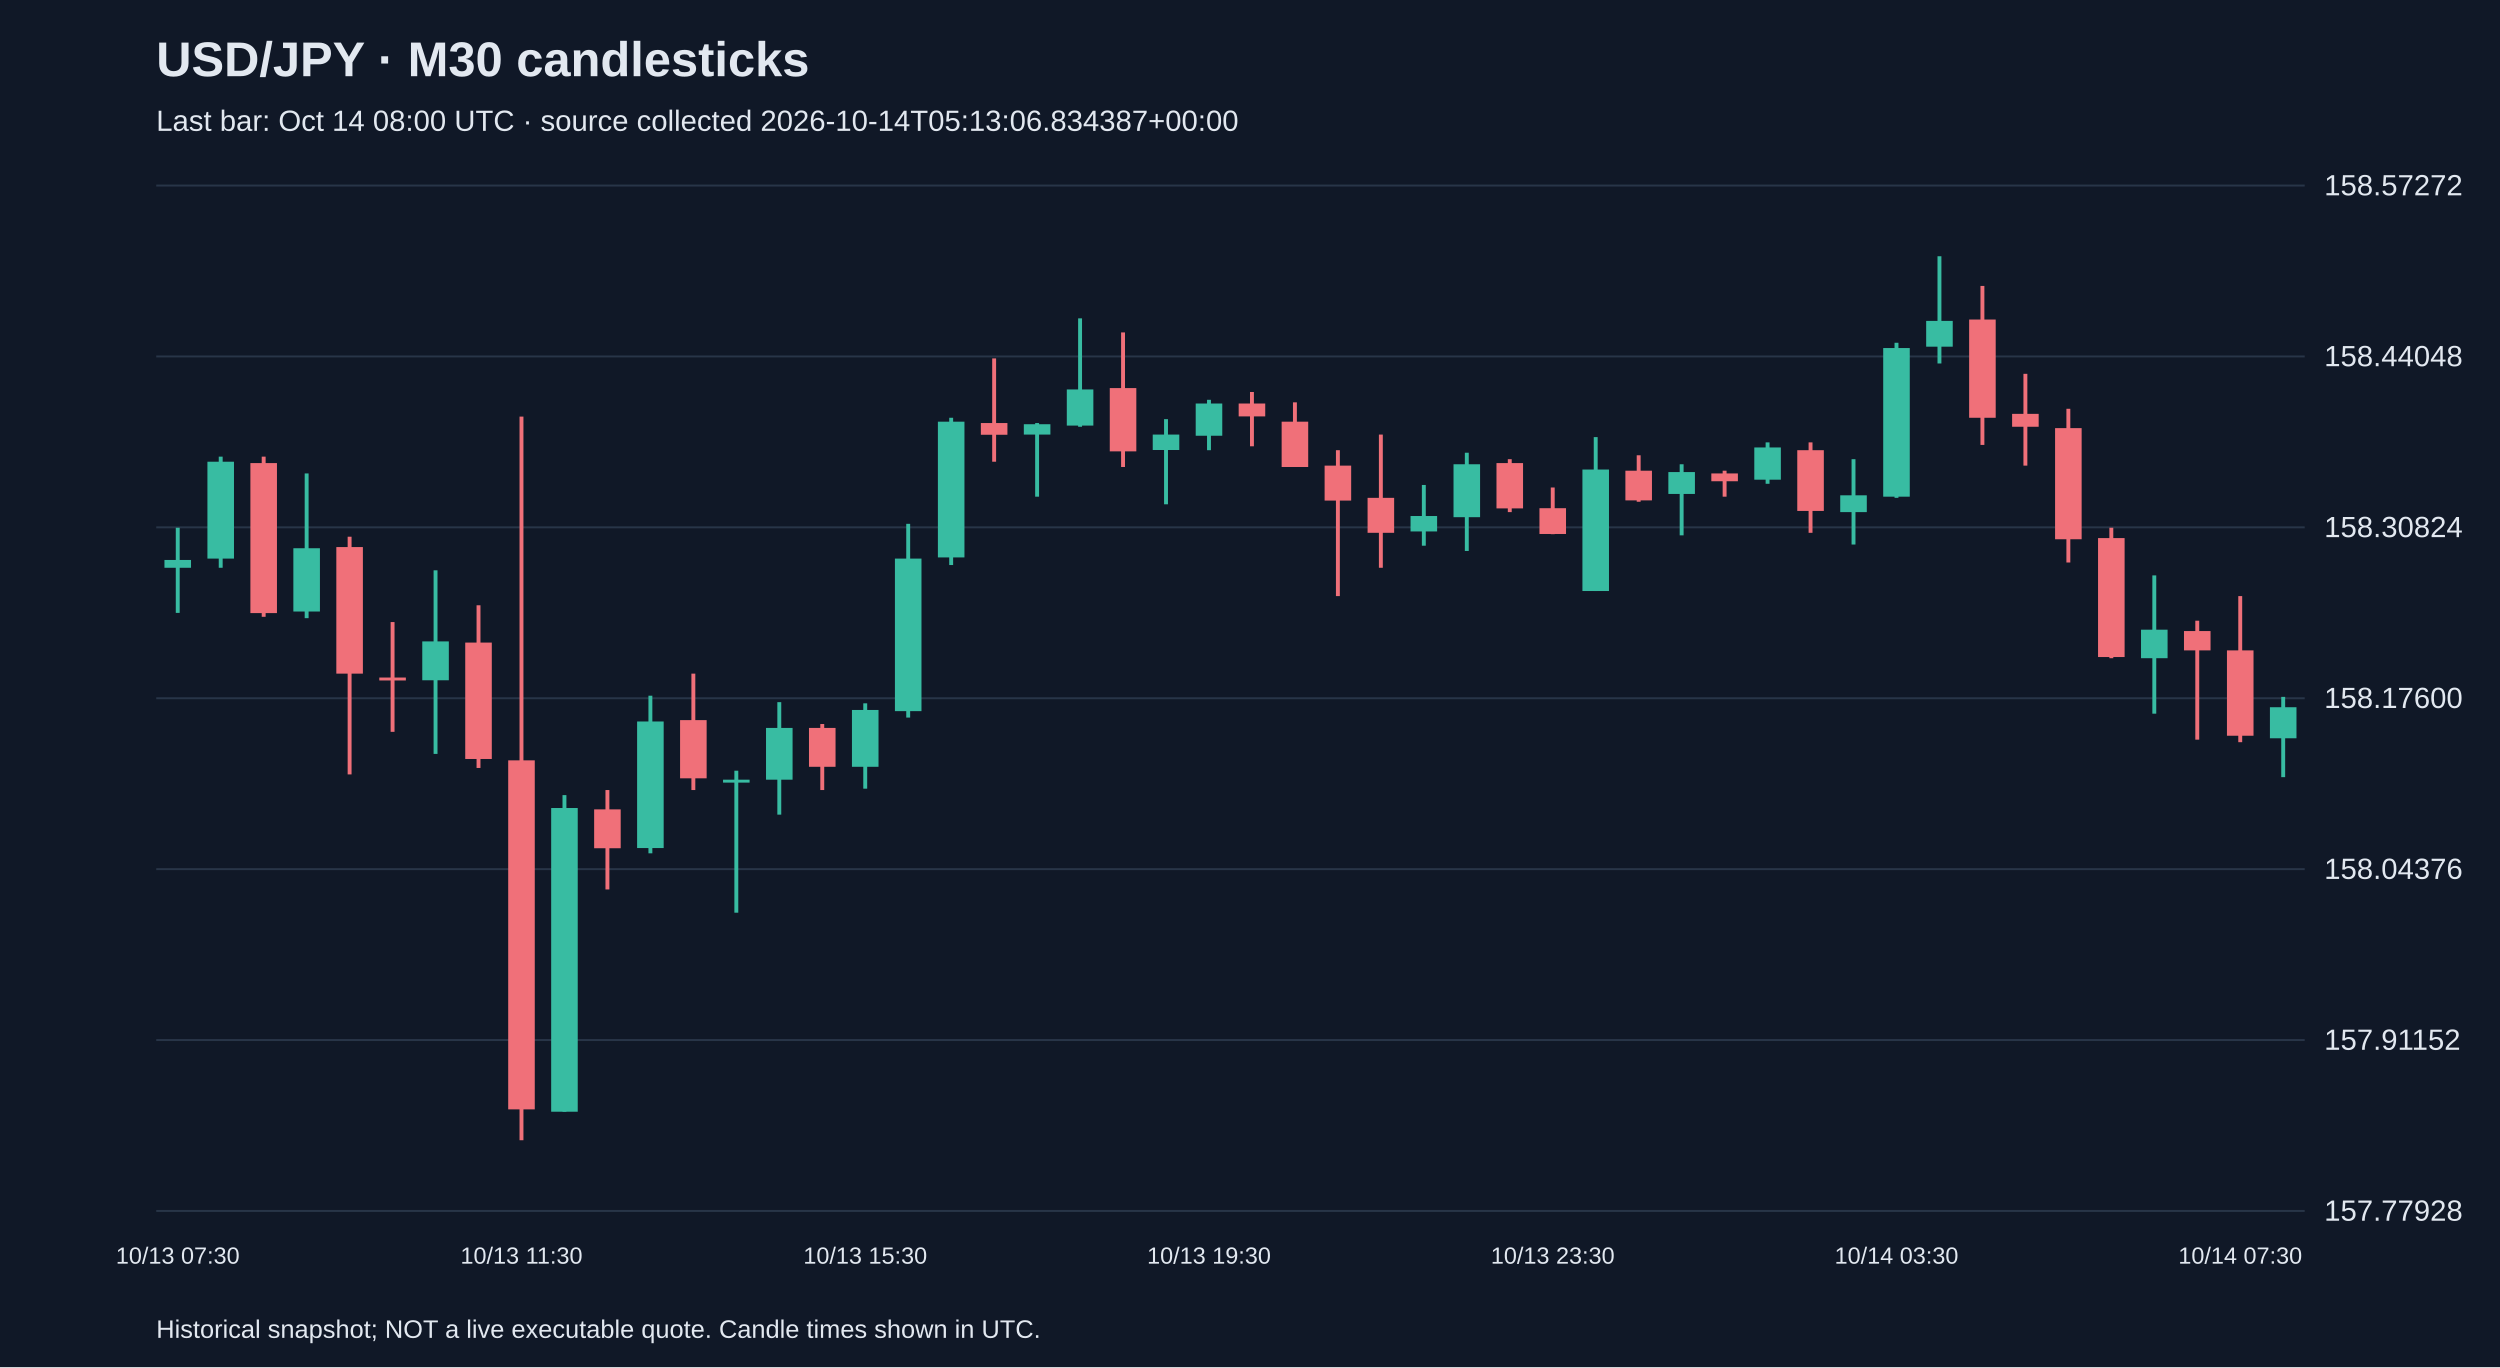
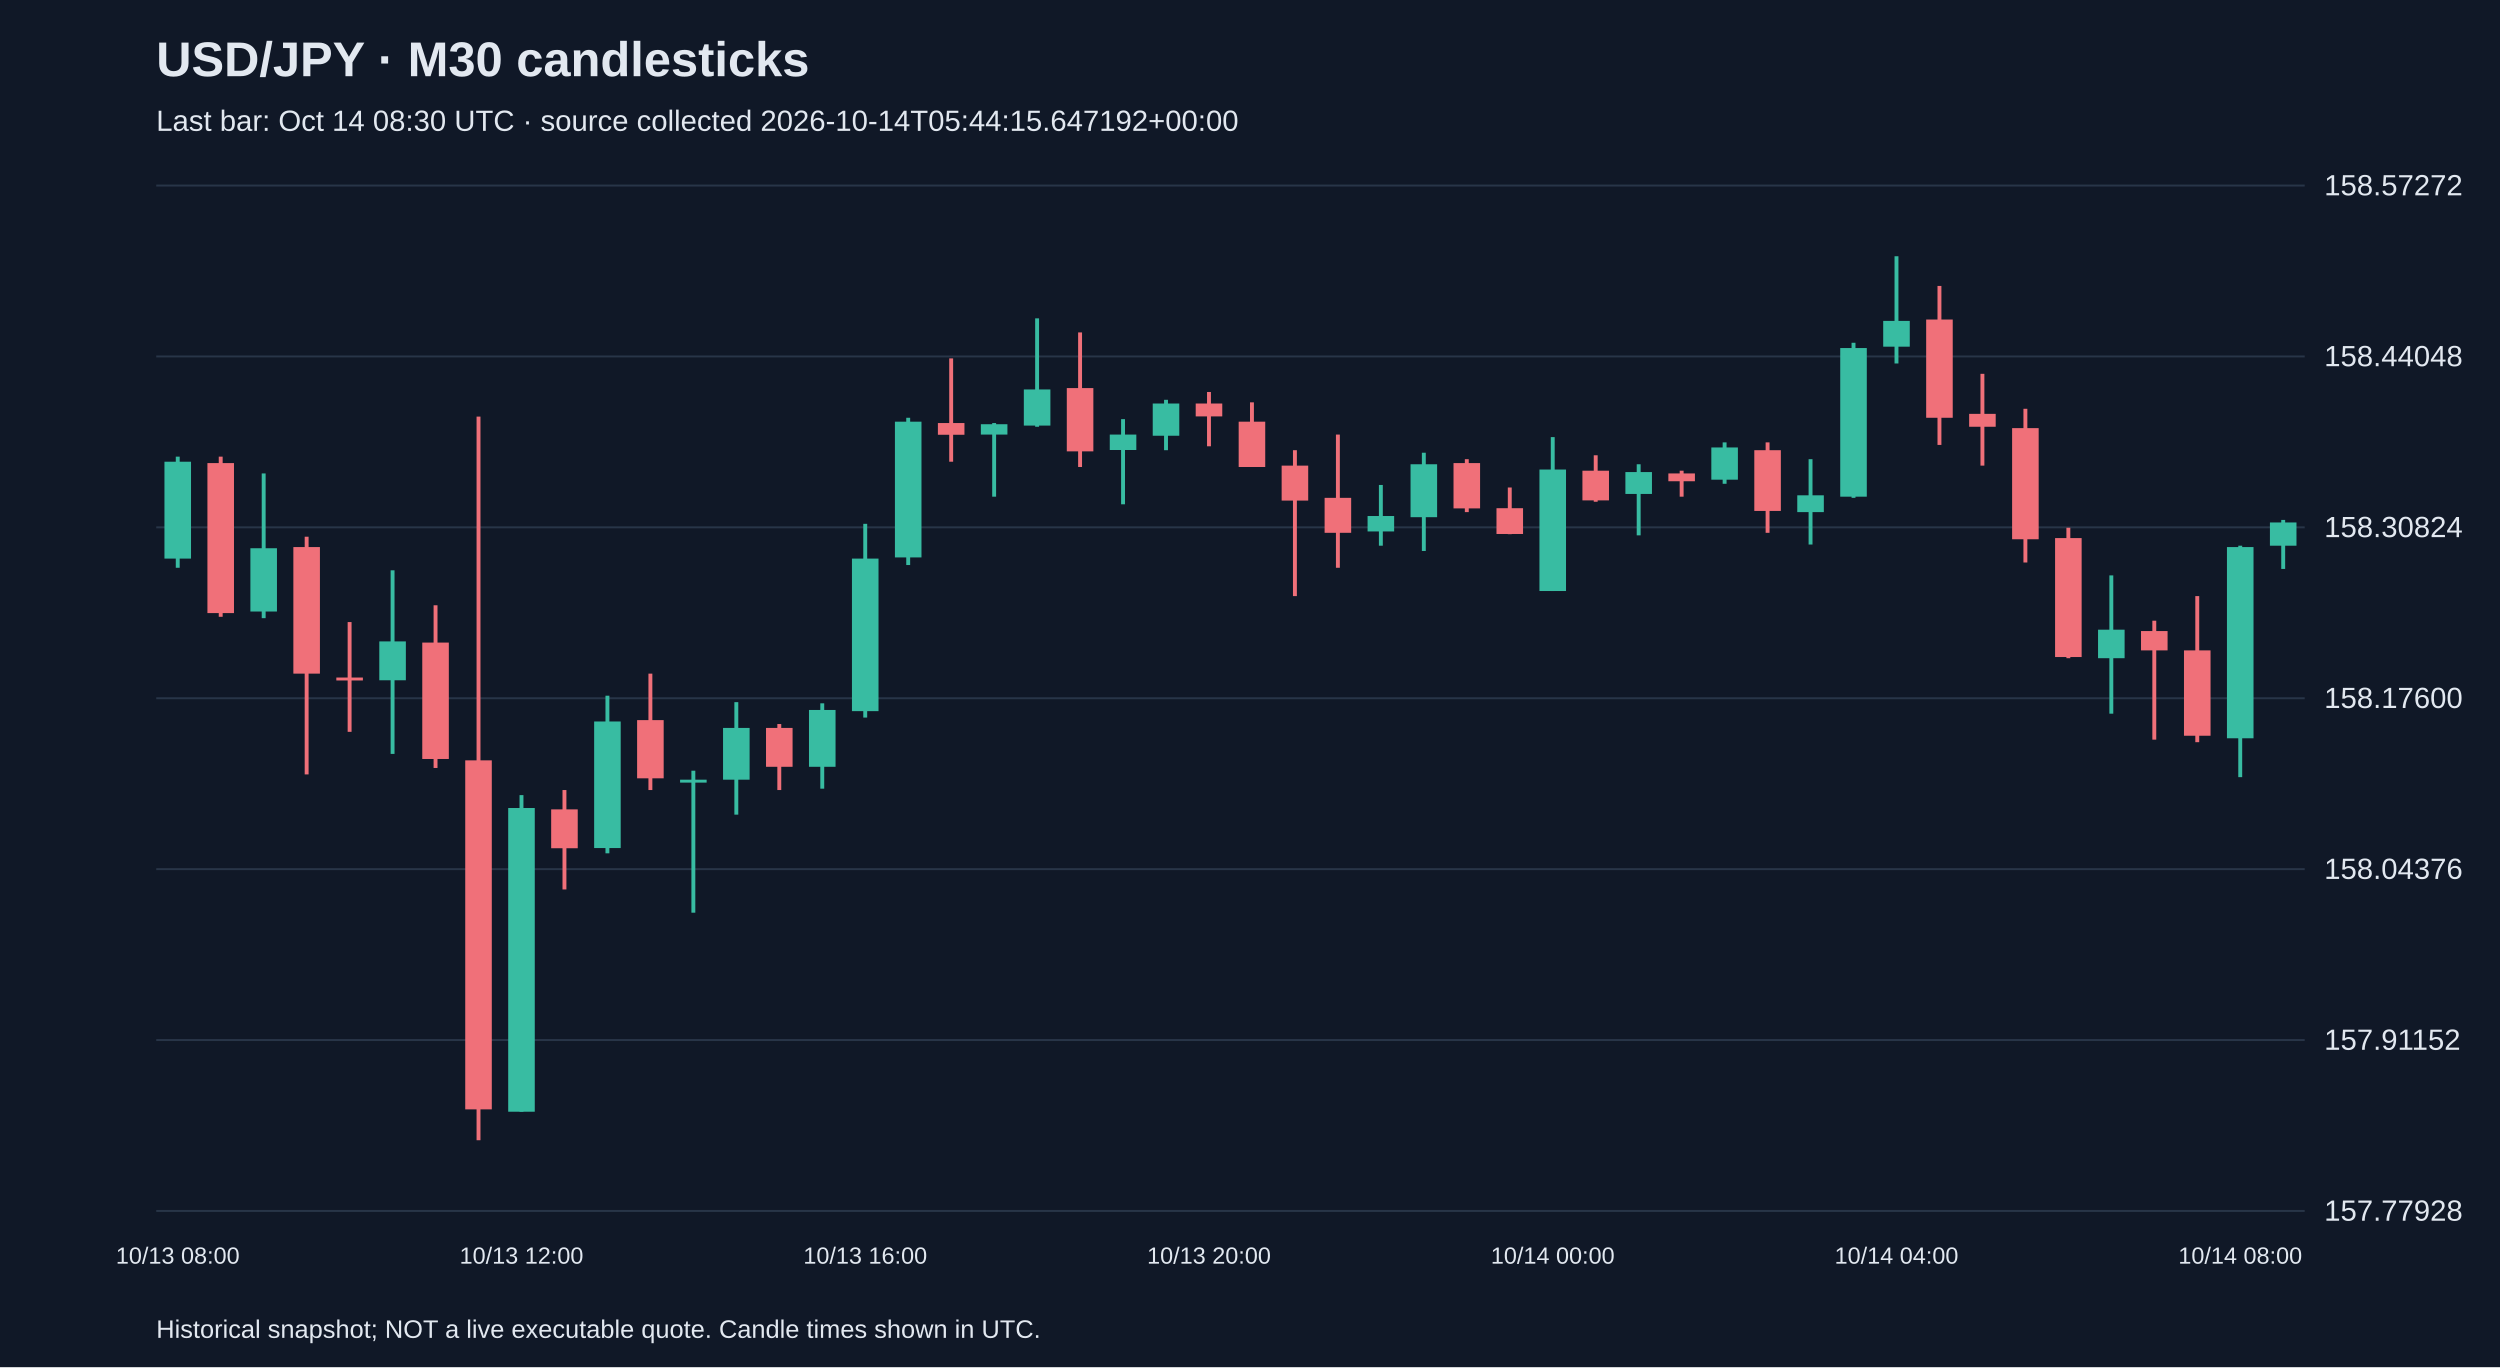
<svg xmlns="http://www.w3.org/2000/svg" viewBox="0 0 1280 700">
  <rect width="100%" height="100%" fill="#101827" />
  <style>text{font-family:Arial,sans-serif;fill:#e2e8f0}</style>
  <text x="80" y="39" font-size="25" font-weight="bold">USD/JPY · M30 candlesticks</text>
-   <text x="80" y="67" font-size="15" fill="#a6b1c5">Last bar: Oct 14 08:00 UTC · source collected 2026-10-14T05:13:06.834387+00:00</text>
+   <text x="80" y="67" font-size="15" fill="#a6b1c5">Last bar: Oct 14 08:30 UTC · source collected 2026-10-14T05:44:15.647192+00:00</text>
  <line x1="80" y1="620.0" x2="1180" y2="620.0" stroke="#283548" />
  <text x="1190" y="625.0" font-size="15">157.77928</text>
  <line x1="80" y1="532.5" x2="1180" y2="532.5" stroke="#283548" />
  <text x="1190" y="537.5" font-size="15">157.91152</text>
  <line x1="80" y1="445.0" x2="1180" y2="445.0" stroke="#283548" />
  <text x="1190" y="450.0" font-size="15">158.04376</text>
  <line x1="80" y1="357.5" x2="1180" y2="357.5" stroke="#283548" />
  <text x="1190" y="362.5" font-size="15">158.17600</text>
  <line x1="80" y1="270.0" x2="1180" y2="270.0" stroke="#283548" />
  <text x="1190" y="275.0" font-size="15">158.30824</text>
  <line x1="80" y1="182.5" x2="1180" y2="182.5" stroke="#283548" />
  <text x="1190" y="187.5" font-size="15">158.44048</text>
  <line x1="80" y1="95.0" x2="1180" y2="95.0" stroke="#283548" />
  <text x="1190" y="100.0" font-size="15">158.57272</text>
-   <line x1="91.0" y1="270.2" x2="91.0" y2="313.8" stroke="#38bca2" stroke-width="2" />
-   <rect x="84.2" y="286.7" width="13.6" height="4.0" fill="#38bca2" />
-   <text x="91.0" y="647" text-anchor="middle" font-size="12">10/13 07:30</text>
-   <line x1="113.0" y1="233.8" x2="113.0" y2="290.7" stroke="#38bca2" stroke-width="2" />
-   <rect x="106.2" y="236.4" width="13.6" height="49.6" fill="#38bca2" />
-   <line x1="135.0" y1="233.8" x2="135.0" y2="315.8" stroke="#f07079" stroke-width="2" />
-   <rect x="128.2" y="237.1" width="13.6" height="76.8" fill="#f07079" />
-   <line x1="157.0" y1="242.4" x2="157.0" y2="316.5" stroke="#38bca2" stroke-width="2" />
-   <rect x="150.2" y="280.7" width="13.6" height="32.4" fill="#38bca2" />
-   <line x1="179.0" y1="274.8" x2="179.0" y2="396.5" stroke="#f07079" stroke-width="2" />
-   <rect x="172.2" y="280.1" width="13.6" height="64.8" fill="#f07079" />
-   <line x1="201.0" y1="318.5" x2="201.0" y2="374.7" stroke="#f07079" stroke-width="2" />
-   <rect x="194.2" y="346.9" width="13.6" height="1.5" fill="#f07079" />
-   <line x1="223.0" y1="292.0" x2="223.0" y2="386.0" stroke="#38bca2" stroke-width="2" />
-   <rect x="216.2" y="328.4" width="13.6" height="19.9" fill="#38bca2" />
-   <line x1="245.0" y1="309.9" x2="245.0" y2="393.2" stroke="#f07079" stroke-width="2" />
-   <rect x="238.2" y="329.0" width="13.6" height="59.6" fill="#f07079" />
-   <line x1="267.0" y1="213.3" x2="267.0" y2="583.8" stroke="#f07079" stroke-width="2" />
-   <rect x="260.2" y="389.3" width="13.6" height="178.7" fill="#f07079" />
-   <text x="267.0" y="647" text-anchor="middle" font-size="12">10/13 11:30</text>
-   <line x1="289.0" y1="407.1" x2="289.0" y2="569.2" stroke="#38bca2" stroke-width="2" />
-   <rect x="282.2" y="413.7" width="13.6" height="155.5" fill="#38bca2" />
-   <line x1="311.0" y1="404.5" x2="311.0" y2="455.4" stroke="#f07079" stroke-width="2" />
-   <rect x="304.2" y="414.4" width="13.6" height="19.9" fill="#f07079" />
-   <line x1="333.0" y1="356.2" x2="333.0" y2="436.9" stroke="#38bca2" stroke-width="2" />
-   <rect x="326.2" y="369.4" width="13.6" height="64.8" fill="#38bca2" />
-   <line x1="355.0" y1="344.9" x2="355.0" y2="404.5" stroke="#f07079" stroke-width="2" />
-   <rect x="348.2" y="368.7" width="13.6" height="29.8" fill="#f07079" />
-   <line x1="377.0" y1="394.6" x2="377.0" y2="467.3" stroke="#38bca2" stroke-width="2" />
-   <rect x="370.2" y="399.2" width="13.6" height="1.5" fill="#38bca2" />
-   <line x1="399.0" y1="359.5" x2="399.0" y2="417.1" stroke="#38bca2" stroke-width="2" />
-   <rect x="392.2" y="372.7" width="13.6" height="26.5" fill="#38bca2" />
-   <line x1="421.0" y1="370.7" x2="421.0" y2="404.5" stroke="#f07079" stroke-width="2" />
-   <rect x="414.2" y="372.7" width="13.6" height="19.9" fill="#f07079" />
-   <line x1="443.0" y1="360.1" x2="443.0" y2="403.8" stroke="#38bca2" stroke-width="2" />
-   <rect x="436.2" y="363.5" width="13.6" height="29.1" fill="#38bca2" />
-   <text x="443.0" y="647" text-anchor="middle" font-size="12">10/13 15:30</text>
-   <line x1="465.0" y1="268.2" x2="465.0" y2="367.4" stroke="#38bca2" stroke-width="2" />
-   <rect x="458.2" y="286.0" width="13.6" height="78.1" fill="#38bca2" />
-   <line x1="487.0" y1="213.9" x2="487.0" y2="289.3" stroke="#38bca2" stroke-width="2" />
-   <rect x="480.2" y="215.9" width="13.6" height="69.5" fill="#38bca2" />
-   <line x1="509.0" y1="183.5" x2="509.0" y2="236.4" stroke="#f07079" stroke-width="2" />
-   <rect x="502.2" y="216.6" width="13.6" height="6.0" fill="#f07079" />
-   <line x1="531.0" y1="216.6" x2="531.0" y2="254.3" stroke="#38bca2" stroke-width="2" />
-   <rect x="524.2" y="217.2" width="13.6" height="5.3" fill="#38bca2" />
-   <line x1="553.0" y1="163.0" x2="553.0" y2="218.5" stroke="#38bca2" stroke-width="2" />
-   <rect x="546.2" y="199.4" width="13.6" height="18.5" fill="#38bca2" />
-   <line x1="575.0" y1="170.2" x2="575.0" y2="239.1" stroke="#f07079" stroke-width="2" />
-   <rect x="568.2" y="198.7" width="13.6" height="32.4" fill="#f07079" />
-   <line x1="597.0" y1="214.6" x2="597.0" y2="258.2" stroke="#38bca2" stroke-width="2" />
-   <rect x="590.2" y="222.5" width="13.6" height="7.9" fill="#38bca2" />
-   <line x1="619.0" y1="204.7" x2="619.0" y2="230.5" stroke="#38bca2" stroke-width="2" />
-   <rect x="612.2" y="206.6" width="13.6" height="16.5" fill="#38bca2" />
-   <text x="619.0" y="647" text-anchor="middle" font-size="12">10/13 19:30</text>
-   <line x1="641.0" y1="200.7" x2="641.0" y2="228.5" stroke="#f07079" stroke-width="2" />
-   <rect x="634.2" y="206.6" width="13.6" height="6.6" fill="#f07079" />
-   <line x1="663.0" y1="206.0" x2="663.0" y2="239.1" stroke="#f07079" stroke-width="2" />
-   <rect x="656.2" y="215.9" width="13.6" height="23.2" fill="#f07079" />
-   <line x1="685.0" y1="230.5" x2="685.0" y2="305.2" stroke="#f07079" stroke-width="2" />
-   <rect x="678.2" y="238.4" width="13.6" height="17.9" fill="#f07079" />
-   <line x1="707.0" y1="222.5" x2="707.0" y2="290.7" stroke="#f07079" stroke-width="2" />
-   <rect x="700.2" y="254.9" width="13.6" height="17.9" fill="#f07079" />
-   <line x1="729.0" y1="248.3" x2="729.0" y2="279.4" stroke="#38bca2" stroke-width="2" />
-   <rect x="722.2" y="264.2" width="13.6" height="7.9" fill="#38bca2" />
-   <line x1="751.0" y1="231.8" x2="751.0" y2="282.1" stroke="#38bca2" stroke-width="2" />
-   <rect x="744.2" y="237.7" width="13.6" height="27.1" fill="#38bca2" />
-   <line x1="773.0" y1="235.1" x2="773.0" y2="262.2" stroke="#f07079" stroke-width="2" />
-   <rect x="766.2" y="237.1" width="13.6" height="23.2" fill="#f07079" />
-   <line x1="795.0" y1="249.6" x2="795.0" y2="273.5" stroke="#f07079" stroke-width="2" />
-   <rect x="788.2" y="260.2" width="13.6" height="13.2" fill="#f07079" />
-   <text x="795.0" y="647" text-anchor="middle" font-size="12">10/13 23:30</text>
-   <line x1="817.0" y1="223.8" x2="817.0" y2="302.6" stroke="#38bca2" stroke-width="2" />
-   <rect x="810.2" y="240.4" width="13.6" height="62.2" fill="#38bca2" />
-   <line x1="839.0" y1="233.1" x2="839.0" y2="256.9" stroke="#f07079" stroke-width="2" />
-   <rect x="832.2" y="241.0" width="13.6" height="15.2" fill="#f07079" />
-   <line x1="861.0" y1="237.7" x2="861.0" y2="274.1" stroke="#38bca2" stroke-width="2" />
-   <rect x="854.2" y="241.7" width="13.6" height="11.2" fill="#38bca2" />
-   <line x1="883.0" y1="241.0" x2="883.0" y2="254.3" stroke="#f07079" stroke-width="2" />
-   <rect x="876.2" y="242.4" width="13.6" height="4.0" fill="#f07079" />
-   <line x1="905.0" y1="226.5" x2="905.0" y2="247.7" stroke="#38bca2" stroke-width="2" />
-   <rect x="898.2" y="229.1" width="13.6" height="16.5" fill="#38bca2" />
-   <line x1="927.0" y1="226.5" x2="927.0" y2="272.8" stroke="#f07079" stroke-width="2" />
-   <rect x="920.2" y="230.5" width="13.6" height="31.1" fill="#f07079" />
-   <line x1="949.0" y1="235.1" x2="949.0" y2="278.8" stroke="#38bca2" stroke-width="2" />
-   <rect x="942.2" y="253.6" width="13.6" height="8.6" fill="#38bca2" />
-   <line x1="971.0" y1="175.5" x2="971.0" y2="254.9" stroke="#38bca2" stroke-width="2" />
-   <rect x="964.2" y="178.2" width="13.6" height="76.1" fill="#38bca2" />
-   <text x="971.0" y="647" text-anchor="middle" font-size="12">10/14 03:30</text>
-   <line x1="993.0" y1="131.2" x2="993.0" y2="186.1" stroke="#38bca2" stroke-width="2" />
-   <rect x="986.2" y="164.3" width="13.6" height="13.2" fill="#38bca2" />
-   <line x1="1015.0" y1="146.4" x2="1015.0" y2="227.8" stroke="#f07079" stroke-width="2" />
-   <rect x="1008.2" y="163.6" width="13.6" height="50.3" fill="#f07079" />
-   <line x1="1037.0" y1="191.4" x2="1037.0" y2="238.4" stroke="#f07079" stroke-width="2" />
-   <rect x="1030.2" y="211.9" width="13.6" height="6.6" fill="#f07079" />
-   <line x1="1059.0" y1="209.3" x2="1059.0" y2="288.0" stroke="#f07079" stroke-width="2" />
-   <rect x="1052.2" y="219.2" width="13.6" height="56.9" fill="#f07079" />
-   <line x1="1081.0" y1="270.2" x2="1081.0" y2="337.0" stroke="#f07079" stroke-width="2" />
-   <rect x="1074.2" y="275.5" width="13.6" height="60.9" fill="#f07079" />
-   <line x1="1103.0" y1="294.6" x2="1103.0" y2="365.4" stroke="#38bca2" stroke-width="2" />
-   <rect x="1096.2" y="322.4" width="13.6" height="14.6" fill="#38bca2" />
-   <line x1="1125.0" y1="317.8" x2="1125.0" y2="378.7" stroke="#f07079" stroke-width="2" />
-   <rect x="1118.2" y="323.1" width="13.6" height="9.9" fill="#f07079" />
-   <line x1="1147.0" y1="305.2" x2="1147.0" y2="380.0" stroke="#f07079" stroke-width="2" />
-   <rect x="1140.2" y="333.0" width="13.6" height="43.7" fill="#f07079" />
-   <text x="1147.0" y="647" text-anchor="middle" font-size="12">10/14 07:30</text>
-   <line x1="1169.0" y1="356.8" x2="1169.0" y2="397.9" stroke="#38bca2" stroke-width="2" />
-   <rect x="1162.2" y="362.1" width="13.6" height="15.9" fill="#38bca2" />
+   <line x1="91.0" y1="233.8" x2="91.0" y2="290.7" stroke="#38bca2" stroke-width="2" />
+   <rect x="84.2" y="236.4" width="13.6" height="49.6" fill="#38bca2" />
+   <text x="91.0" y="647" text-anchor="middle" font-size="12">10/13 08:00</text>
+   <line x1="113.0" y1="233.8" x2="113.0" y2="315.8" stroke="#f07079" stroke-width="2" />
+   <rect x="106.2" y="237.1" width="13.6" height="76.8" fill="#f07079" />
+   <line x1="135.0" y1="242.4" x2="135.0" y2="316.5" stroke="#38bca2" stroke-width="2" />
+   <rect x="128.2" y="280.7" width="13.6" height="32.4" fill="#38bca2" />
+   <line x1="157.0" y1="274.8" x2="157.0" y2="396.5" stroke="#f07079" stroke-width="2" />
+   <rect x="150.2" y="280.1" width="13.6" height="64.8" fill="#f07079" />
+   <line x1="179.0" y1="318.5" x2="179.0" y2="374.7" stroke="#f07079" stroke-width="2" />
+   <rect x="172.2" y="346.9" width="13.6" height="1.5" fill="#f07079" />
+   <line x1="201.0" y1="292.0" x2="201.0" y2="386.0" stroke="#38bca2" stroke-width="2" />
+   <rect x="194.2" y="328.4" width="13.6" height="19.9" fill="#38bca2" />
+   <line x1="223.0" y1="309.9" x2="223.0" y2="393.2" stroke="#f07079" stroke-width="2" />
+   <rect x="216.2" y="329.0" width="13.6" height="59.6" fill="#f07079" />
+   <line x1="245.0" y1="213.3" x2="245.0" y2="583.8" stroke="#f07079" stroke-width="2" />
+   <rect x="238.2" y="389.3" width="13.6" height="178.7" fill="#f07079" />
+   <line x1="267.0" y1="407.1" x2="267.0" y2="569.2" stroke="#38bca2" stroke-width="2" />
+   <rect x="260.2" y="413.7" width="13.6" height="155.5" fill="#38bca2" />
+   <text x="267.0" y="647" text-anchor="middle" font-size="12">10/13 12:00</text>
+   <line x1="289.0" y1="404.5" x2="289.0" y2="455.4" stroke="#f07079" stroke-width="2" />
+   <rect x="282.2" y="414.4" width="13.6" height="19.9" fill="#f07079" />
+   <line x1="311.0" y1="356.2" x2="311.0" y2="436.9" stroke="#38bca2" stroke-width="2" />
+   <rect x="304.2" y="369.4" width="13.6" height="64.8" fill="#38bca2" />
+   <line x1="333.0" y1="344.9" x2="333.0" y2="404.5" stroke="#f07079" stroke-width="2" />
+   <rect x="326.2" y="368.7" width="13.6" height="29.8" fill="#f07079" />
+   <line x1="355.0" y1="394.6" x2="355.0" y2="467.3" stroke="#38bca2" stroke-width="2" />
+   <rect x="348.2" y="399.2" width="13.6" height="1.5" fill="#38bca2" />
+   <line x1="377.0" y1="359.5" x2="377.0" y2="417.1" stroke="#38bca2" stroke-width="2" />
+   <rect x="370.2" y="372.7" width="13.6" height="26.5" fill="#38bca2" />
+   <line x1="399.0" y1="370.7" x2="399.0" y2="404.5" stroke="#f07079" stroke-width="2" />
+   <rect x="392.2" y="372.7" width="13.6" height="19.9" fill="#f07079" />
+   <line x1="421.0" y1="360.1" x2="421.0" y2="403.8" stroke="#38bca2" stroke-width="2" />
+   <rect x="414.2" y="363.5" width="13.6" height="29.1" fill="#38bca2" />
+   <line x1="443.0" y1="268.2" x2="443.0" y2="367.4" stroke="#38bca2" stroke-width="2" />
+   <rect x="436.2" y="286.0" width="13.6" height="78.1" fill="#38bca2" />
+   <text x="443.0" y="647" text-anchor="middle" font-size="12">10/13 16:00</text>
+   <line x1="465.0" y1="213.9" x2="465.0" y2="289.3" stroke="#38bca2" stroke-width="2" />
+   <rect x="458.2" y="215.9" width="13.6" height="69.5" fill="#38bca2" />
+   <line x1="487.0" y1="183.5" x2="487.0" y2="236.4" stroke="#f07079" stroke-width="2" />
+   <rect x="480.2" y="216.6" width="13.6" height="6.0" fill="#f07079" />
+   <line x1="509.0" y1="216.6" x2="509.0" y2="254.3" stroke="#38bca2" stroke-width="2" />
+   <rect x="502.2" y="217.2" width="13.6" height="5.3" fill="#38bca2" />
+   <line x1="531.0" y1="163.0" x2="531.0" y2="218.5" stroke="#38bca2" stroke-width="2" />
+   <rect x="524.2" y="199.4" width="13.6" height="18.5" fill="#38bca2" />
+   <line x1="553.0" y1="170.2" x2="553.0" y2="239.1" stroke="#f07079" stroke-width="2" />
+   <rect x="546.2" y="198.7" width="13.6" height="32.4" fill="#f07079" />
+   <line x1="575.0" y1="214.6" x2="575.0" y2="258.2" stroke="#38bca2" stroke-width="2" />
+   <rect x="568.2" y="222.5" width="13.6" height="7.9" fill="#38bca2" />
+   <line x1="597.0" y1="204.7" x2="597.0" y2="230.5" stroke="#38bca2" stroke-width="2" />
+   <rect x="590.2" y="206.6" width="13.6" height="16.5" fill="#38bca2" />
+   <line x1="619.0" y1="200.7" x2="619.0" y2="228.5" stroke="#f07079" stroke-width="2" />
+   <rect x="612.2" y="206.6" width="13.6" height="6.6" fill="#f07079" />
+   <text x="619.0" y="647" text-anchor="middle" font-size="12">10/13 20:00</text>
+   <line x1="641.0" y1="206.0" x2="641.0" y2="239.1" stroke="#f07079" stroke-width="2" />
+   <rect x="634.2" y="215.9" width="13.6" height="23.2" fill="#f07079" />
+   <line x1="663.0" y1="230.5" x2="663.0" y2="305.2" stroke="#f07079" stroke-width="2" />
+   <rect x="656.2" y="238.4" width="13.6" height="17.9" fill="#f07079" />
+   <line x1="685.0" y1="222.5" x2="685.0" y2="290.7" stroke="#f07079" stroke-width="2" />
+   <rect x="678.2" y="254.9" width="13.6" height="17.9" fill="#f07079" />
+   <line x1="707.0" y1="248.3" x2="707.0" y2="279.4" stroke="#38bca2" stroke-width="2" />
+   <rect x="700.2" y="264.2" width="13.6" height="7.9" fill="#38bca2" />
+   <line x1="729.0" y1="231.8" x2="729.0" y2="282.1" stroke="#38bca2" stroke-width="2" />
+   <rect x="722.2" y="237.7" width="13.6" height="27.1" fill="#38bca2" />
+   <line x1="751.0" y1="235.1" x2="751.0" y2="262.2" stroke="#f07079" stroke-width="2" />
+   <rect x="744.2" y="237.1" width="13.6" height="23.2" fill="#f07079" />
+   <line x1="773.0" y1="249.6" x2="773.0" y2="273.5" stroke="#f07079" stroke-width="2" />
+   <rect x="766.2" y="260.2" width="13.6" height="13.2" fill="#f07079" />
+   <line x1="795.0" y1="223.8" x2="795.0" y2="302.6" stroke="#38bca2" stroke-width="2" />
+   <rect x="788.2" y="240.4" width="13.6" height="62.2" fill="#38bca2" />
+   <text x="795.0" y="647" text-anchor="middle" font-size="12">10/14 00:00</text>
+   <line x1="817.0" y1="233.1" x2="817.0" y2="256.9" stroke="#f07079" stroke-width="2" />
+   <rect x="810.2" y="241.0" width="13.6" height="15.2" fill="#f07079" />
+   <line x1="839.0" y1="237.7" x2="839.0" y2="274.1" stroke="#38bca2" stroke-width="2" />
+   <rect x="832.2" y="241.7" width="13.6" height="11.2" fill="#38bca2" />
+   <line x1="861.0" y1="241.0" x2="861.0" y2="254.3" stroke="#f07079" stroke-width="2" />
+   <rect x="854.2" y="242.4" width="13.6" height="4.0" fill="#f07079" />
+   <line x1="883.0" y1="226.5" x2="883.0" y2="247.7" stroke="#38bca2" stroke-width="2" />
+   <rect x="876.2" y="229.1" width="13.6" height="16.5" fill="#38bca2" />
+   <line x1="905.0" y1="226.5" x2="905.0" y2="272.8" stroke="#f07079" stroke-width="2" />
+   <rect x="898.2" y="230.5" width="13.6" height="31.1" fill="#f07079" />
+   <line x1="927.0" y1="235.1" x2="927.0" y2="278.8" stroke="#38bca2" stroke-width="2" />
+   <rect x="920.2" y="253.6" width="13.6" height="8.6" fill="#38bca2" />
+   <line x1="949.0" y1="175.5" x2="949.0" y2="254.9" stroke="#38bca2" stroke-width="2" />
+   <rect x="942.2" y="178.2" width="13.6" height="76.1" fill="#38bca2" />
+   <line x1="971.0" y1="131.2" x2="971.0" y2="186.1" stroke="#38bca2" stroke-width="2" />
+   <rect x="964.2" y="164.3" width="13.6" height="13.2" fill="#38bca2" />
+   <text x="971.0" y="647" text-anchor="middle" font-size="12">10/14 04:00</text>
+   <line x1="993.0" y1="146.4" x2="993.0" y2="227.8" stroke="#f07079" stroke-width="2" />
+   <rect x="986.2" y="163.6" width="13.6" height="50.3" fill="#f07079" />
+   <line x1="1015.0" y1="191.4" x2="1015.0" y2="238.4" stroke="#f07079" stroke-width="2" />
+   <rect x="1008.2" y="211.9" width="13.6" height="6.6" fill="#f07079" />
+   <line x1="1037.0" y1="209.3" x2="1037.0" y2="288.0" stroke="#f07079" stroke-width="2" />
+   <rect x="1030.2" y="219.2" width="13.6" height="56.9" fill="#f07079" />
+   <line x1="1059.0" y1="270.2" x2="1059.0" y2="337.0" stroke="#f07079" stroke-width="2" />
+   <rect x="1052.2" y="275.5" width="13.6" height="60.9" fill="#f07079" />
+   <line x1="1081.0" y1="294.6" x2="1081.0" y2="365.4" stroke="#38bca2" stroke-width="2" />
+   <rect x="1074.2" y="322.4" width="13.6" height="14.6" fill="#38bca2" />
+   <line x1="1103.0" y1="317.8" x2="1103.0" y2="378.7" stroke="#f07079" stroke-width="2" />
+   <rect x="1096.2" y="323.1" width="13.6" height="9.9" fill="#f07079" />
+   <line x1="1125.0" y1="305.2" x2="1125.0" y2="380.0" stroke="#f07079" stroke-width="2" />
+   <rect x="1118.2" y="333.0" width="13.6" height="43.7" fill="#f07079" />
+   <line x1="1147.0" y1="279.4" x2="1147.0" y2="397.9" stroke="#38bca2" stroke-width="2" />
+   <rect x="1140.2" y="280.1" width="13.6" height="97.9" fill="#38bca2" />
+   <text x="1147.0" y="647" text-anchor="middle" font-size="12">10/14 08:00</text>
+   <line x1="1169.0" y1="266.2" x2="1169.0" y2="291.3" stroke="#38bca2" stroke-width="2" />
+   <rect x="1162.2" y="267.5" width="13.6" height="11.9" fill="#38bca2" />
  <text x="80" y="685" font-size="13">Historical snapshot; NOT a live executable quote. Candle times shown in UTC.</text>
</svg>
